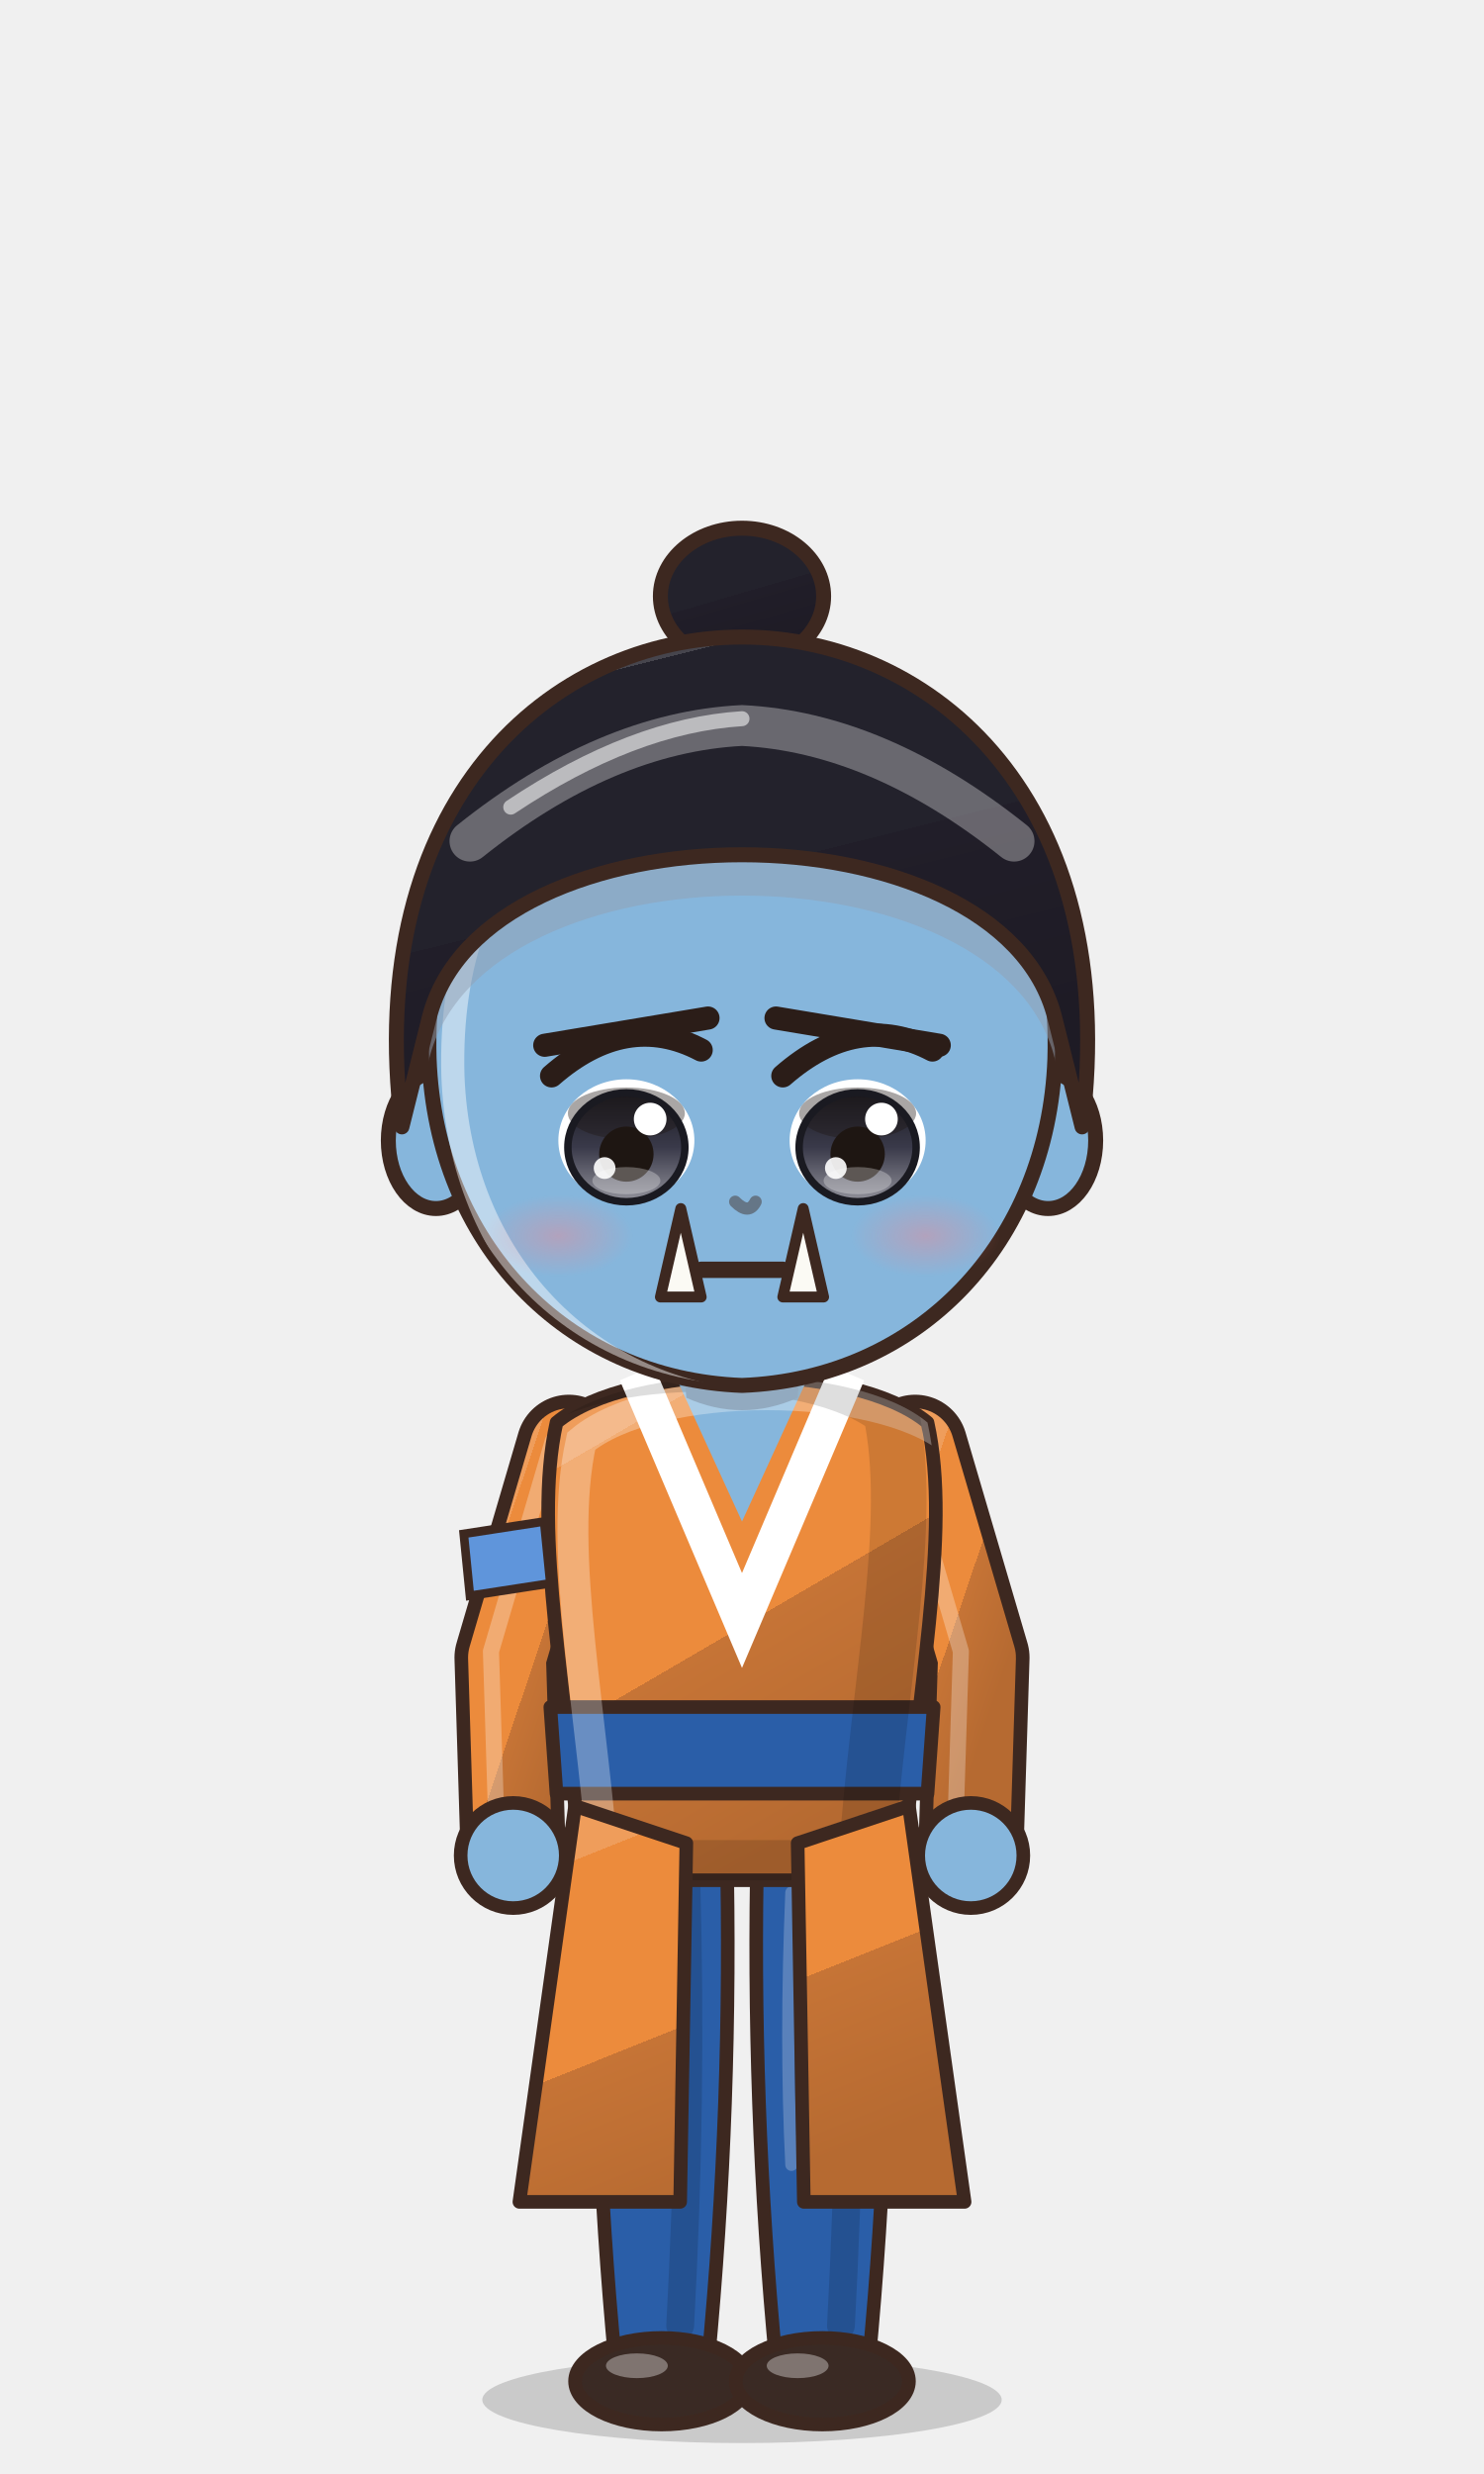
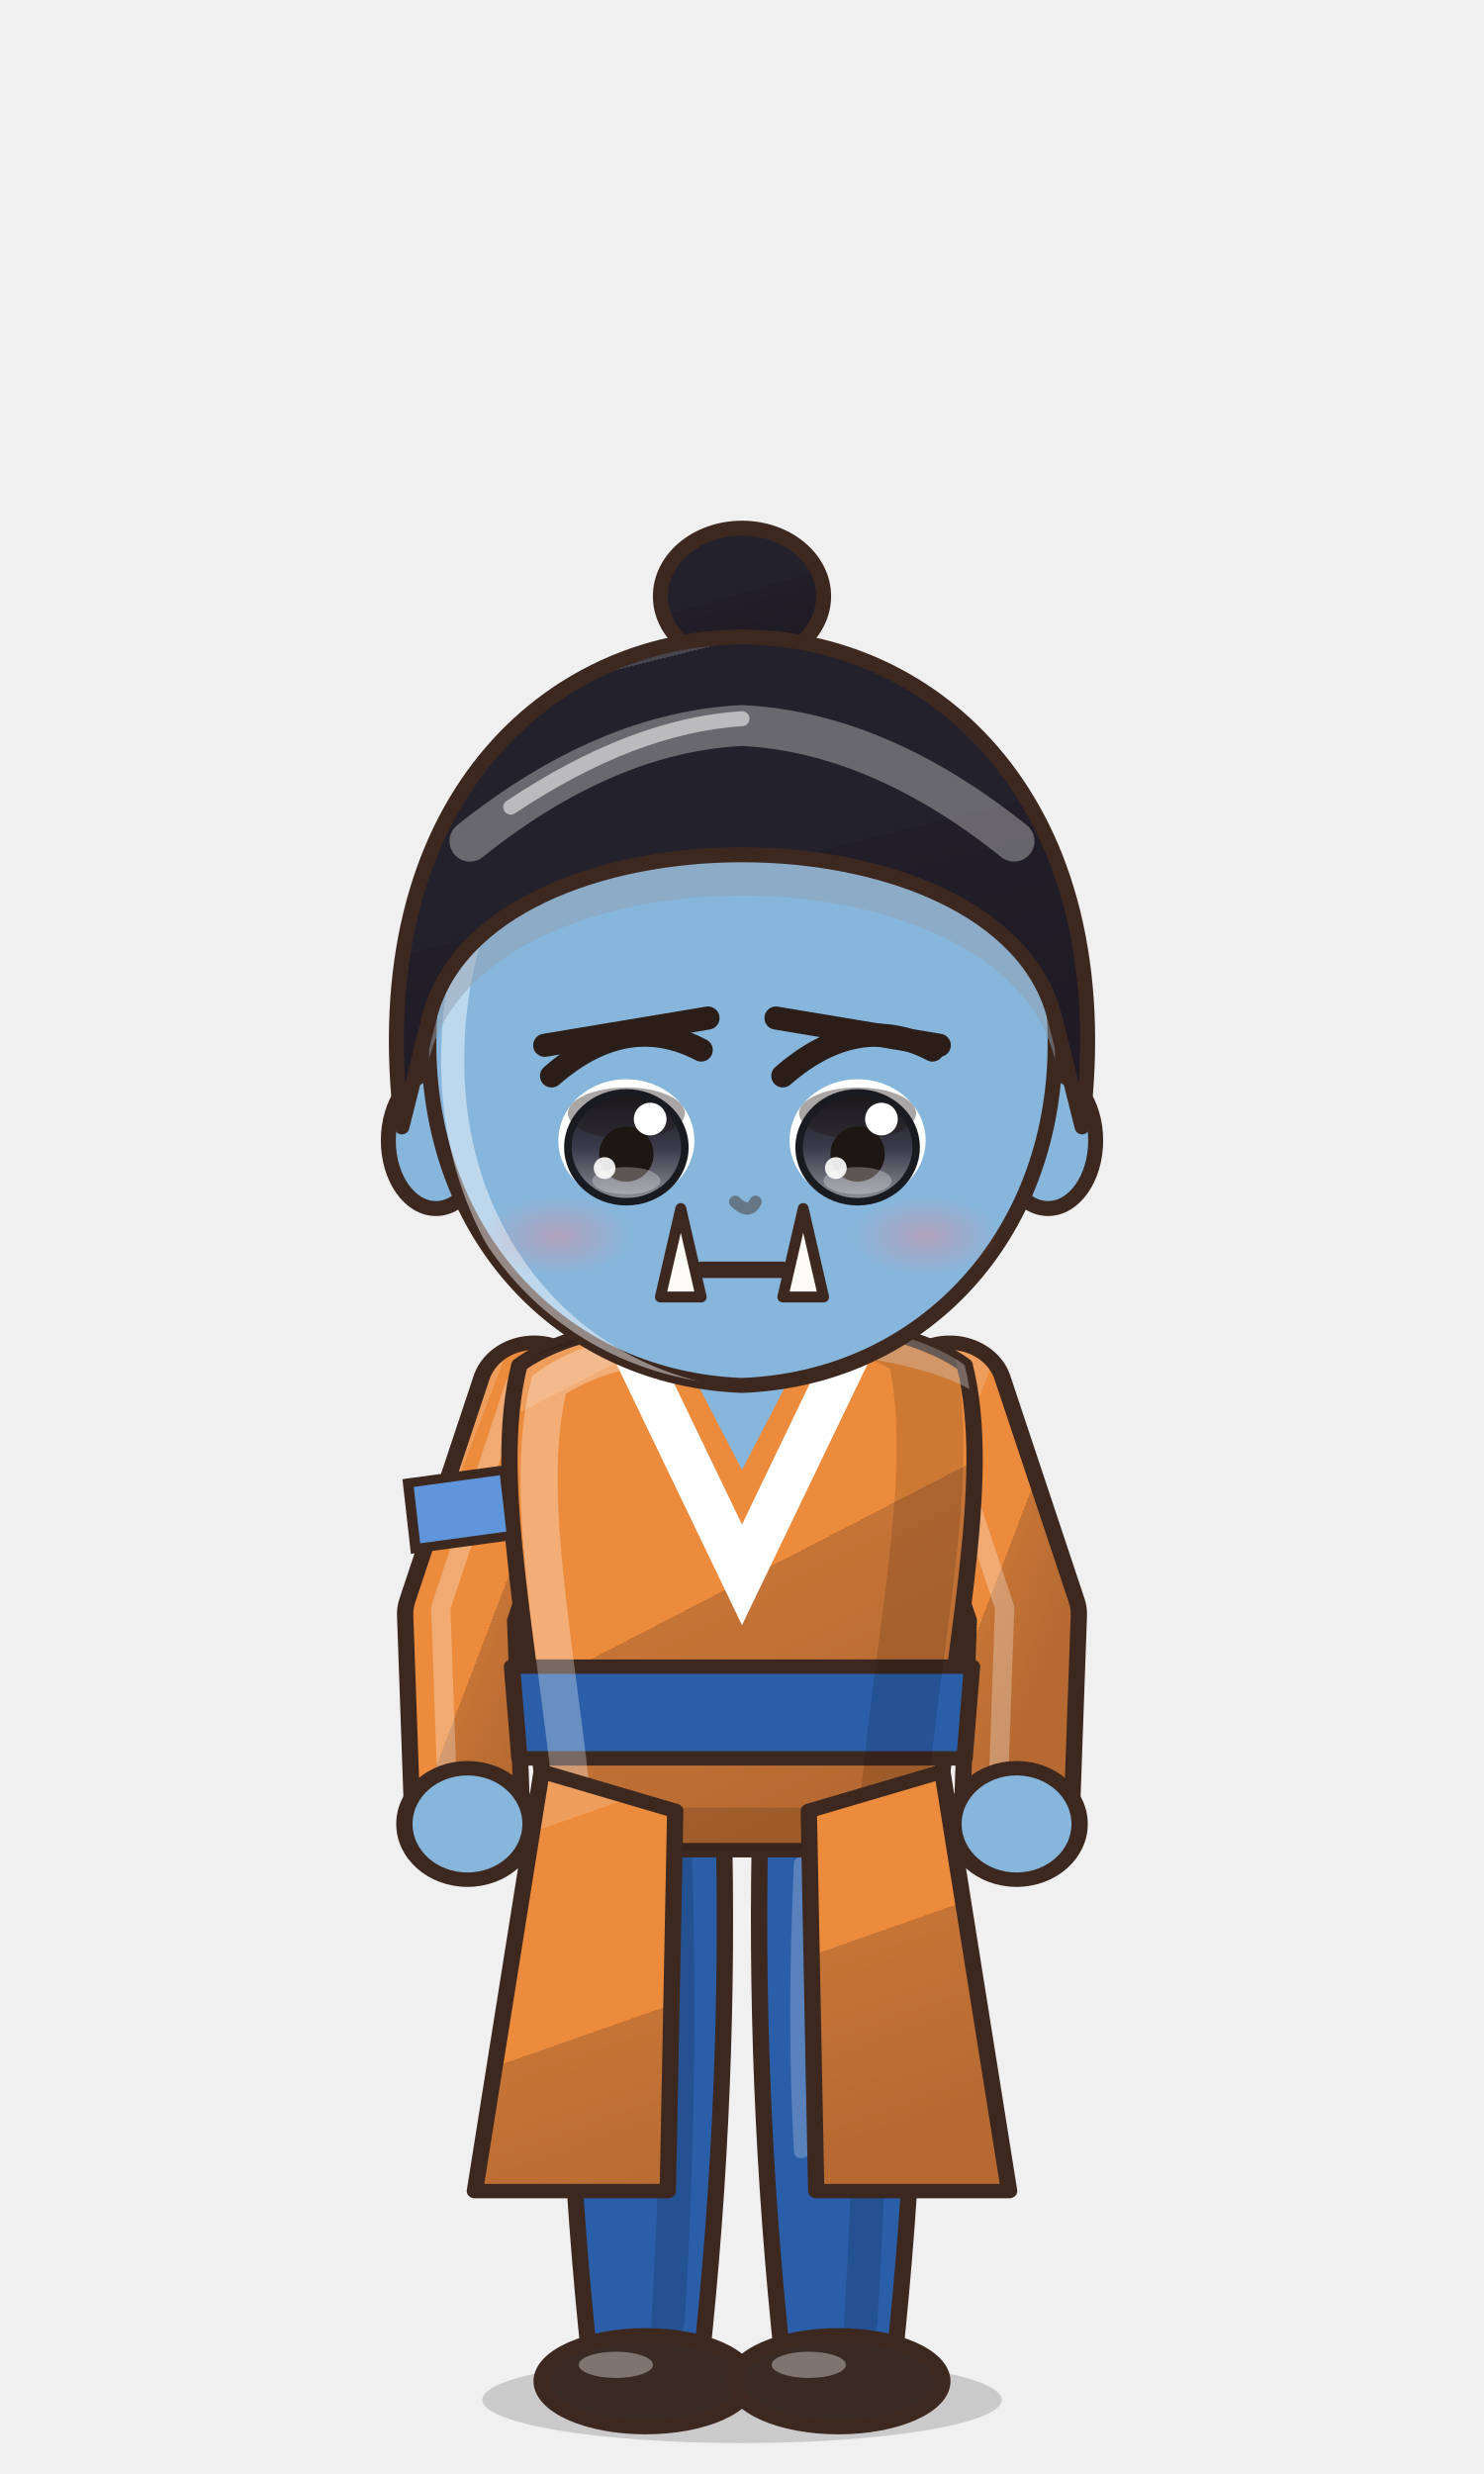
<svg xmlns="http://www.w3.org/2000/svg" viewBox="-120 -180 240 400" width="81.6" height="136.0">
  <defs>
    <linearGradient id="hair55" x1="0" y1="0" x2=".35" y2="1">
      <stop offset="0" stop-color="#46454d" />
      <stop offset=".16" stop-color="#46454d" />
      <stop offset=".16" stop-color="#23222c" />
      <stop offset=".58" stop-color="#23222c" />
      <stop offset=".58" stop-color="#211e29" />
      <stop offset="1" stop-color="#1e1b25" />
    </linearGradient>
    <radialGradient id="skin55" cx=".4" cy=".32" r=".85">
      <stop offset="0" stop-color="#86b6dc" />
      <stop offset=".84" stop-color="#86b6dc" />
      <stop offset=".84" stop-color="#92aac0" />
      <stop offset="1" stop-color="#92aac0" />
    </radialGradient>
    <linearGradient id="cloth55" x1="0" y1="0" x2=".45" y2="1">
      <stop offset="0" stop-color="#ef9d5b" />
      <stop offset=".16" stop-color="#ef9d5b" />
      <stop offset=".16" stop-color="#ec8b3c" />
      <stop offset=".6" stop-color="#ec8b3c" />
      <stop offset=".6" stop-color="#c67436" />
      <stop offset="1" stop-color="#b66a31" />
    </linearGradient>
    <linearGradient id="iris55" x1="0" y1="0" x2="0" y2="1">
      <stop offset="0" stop-color="#1a1a21" />
      <stop offset=".5" stop-color="#3a3a4a" />
      <stop offset="1" stop-color="#92929b" />
    </linearGradient>
    <linearGradient id="gold55" x1="0" y1="0" x2="1" y2="1">
      <stop offset="0" stop-color="#f6d27a" />
      <stop offset=".55" stop-color="#d9a63a" />
      <stop offset="1" stop-color="#a8761e" />
    </linearGradient>
    <linearGradient id="steel55" x1="0" y1="0" x2="1" y2="1">
      <stop offset="0" stop-color="#e4e8ee" />
      <stop offset=".5" stop-color="#9aa3ad" />
      <stop offset="1" stop-color="#5a606a" />
    </linearGradient>
    <linearGradient id="beard55" x1="0" y1="0" x2="0" y2="1">
      <stop offset="0" stop-color="#e6e6ea" />
      <stop offset="1" stop-color="#b8b8c2" />
    </linearGradient>
    <radialGradient id="hawkiris55" cx=".45" cy=".4" r=".7">
      <stop offset="0" stop-color="#ffe27a" />
      <stop offset=".6" stop-color="#e8a52a" />
      <stop offset="1" stop-color="#9a5a12" />
    </radialGradient>
    <linearGradient id="straw55" x1="0" y1="0" x2=".3" y2="1">
      <stop offset="0" stop-color="#ffe7aa" />
      <stop offset=".16" stop-color="#ffe7aa" />
      <stop offset=".16" stop-color="#ffe39a" />
      <stop offset=".58" stop-color="#ffe39a" />
      <stop offset=".58" stop-color="#e9b456" />
      <stop offset="1" stop-color="#d6a54f" />
    </linearGradient>
    <radialGradient id="blush55">
      <stop offset="0" stop-color="#ff7f86" stop-opacity=".9" />
      <stop offset="1" stop-color="#ff7f86" stop-opacity="0" />
    </radialGradient>
    <clipPath id="face55">
      <path d="M -46,-4 C -47,-38 -25,-55 0,-55 C 25,-55 47,-38 46,-4 C 45,23 26,43 0,44 C -26,43 -45,23 -46,-4 Z" />
    </clipPath>
    <clipPath id="torso55">
      <path d="M -30,50 C -34,68 -28,94 -26,124 L 26,124 C 28,94 34,68 30,50 C 18,40 -18,40 -30,50 Z" />
    </clipPath>
  </defs>
  <ellipse cx="0" cy="208" rx="42" ry="7" fill="#000000" opacity=".16" />
  <g transform="translate(0,44.0) scale(1.100) translate(0,-44)">
    <ellipse cx="0" cy="-72" rx="12" ry="10" fill="url(#hair55)" stroke="#3d2820" stroke-width="2.2" stroke-linejoin="round" />
  </g>
-   <g transform="translate(0,205) scale(1,1) translate(0,-205)">
+   <g transform="translate(0,205) scale(1.2,1.06) translate(0,-205)">
    <path d="M -23.5,118 Q -24.5,160.0 -20.5,202 L -5.5,202 Q -1.5,160.0 -2.5,118 Z" fill="#2a5ea8" stroke="#3d2820" stroke-width="2.2" stroke-linejoin="round" />
    <path d="M -9,124 Q -8,160 -10,196" stroke="#000000" stroke-width="4.5" fill="none" opacity=".14" stroke-linecap="round" />
    <path d="M -18,126 Q -19,150 -18,170" stroke="#ffffff" stroke-width="2" fill="none" opacity=".22" stroke-linecap="round" />
    <ellipse cx="-13" cy="205" rx="14" ry="7" fill="#3a2a24" stroke="#3d2820" stroke-width="2.2" stroke-linejoin="round" />
    <ellipse cx="-17" cy="202.5" rx="5" ry="2" fill="#ffffff" opacity=".35" />
    <path d="M 2.5,118 Q 1.5,160.0 5.5,202 L 20.5,202 Q 24.5,160.0 23.5,118 Z" fill="#2a5ea8" stroke="#3d2820" stroke-width="2.2" stroke-linejoin="round" />
    <path d="M 17,124 Q 18,160 16,196" stroke="#000000" stroke-width="4.5" fill="none" opacity=".14" stroke-linecap="round" />
    <path d="M 8,126 Q 7,150 8,170" stroke="#ffffff" stroke-width="2" fill="none" opacity=".22" stroke-linecap="round" />
    <ellipse cx="13" cy="205" rx="14" ry="7" fill="#3a2a24" stroke="#3d2820" stroke-width="2.2" stroke-linejoin="round" />
    <ellipse cx="9" cy="202.5" rx="5" ry="2" fill="#ffffff" opacity=".35" />
    <path d="M -28,54 L -38,88 L -37,120" stroke="#3d2820" stroke-width="17" fill="none" stroke-linecap="round" stroke-linejoin="round" />
    <path d="M -28,54 L -38,88 L -37,120" stroke="url(#cloth55)" stroke-width="12.6" fill="none" stroke-linecap="round" stroke-linejoin="round" />
    <path d="M -28,54 L -38,88 L -37,120" transform="translate(-2.6,-1)" stroke="#ffffff" stroke-width="2.6" fill="none" stroke-linecap="round" stroke-linejoin="round" opacity=".28" />
    <path d="M 28,54 L 38,88 L 37,120" stroke="#3d2820" stroke-width="17" fill="none" stroke-linecap="round" stroke-linejoin="round" />
    <path d="M 28,54 L 38,88 L 37,120" stroke="url(#cloth55)" stroke-width="12.6" fill="none" stroke-linecap="round" stroke-linejoin="round" />
    <path d="M 28,54 L 38,88 L 37,120" transform="translate(-2.6,-1)" stroke="#ffffff" stroke-width="2.6" fill="none" stroke-linecap="round" stroke-linejoin="round" opacity=".28" />
    <path d="M -30,50 C -34,68 -28,94 -26,124 L 26,124 C 28,94 34,68 30,50 C 18,40 -18,40 -30,50 Z" fill="url(#cloth55)" stroke="#3d2820" stroke-width="2.2" stroke-linejoin="round" />
    <path d="M -17,42 L 0,82 L 17,42" stroke="#ffffff" stroke-width="6" fill="none" />
    <path d="M -11,42 L 0,66 L 11,42 Z" fill="url(#skin55)" />
    <path d="M -31,96 L 31,96 L 30,110 L -30,110 Z" fill="#2a5ea8" stroke="#3d2820" stroke-width="2.2" stroke-linejoin="round" />
    <g clip-path="url(#torso55)">
      <path d="M -30,50 C -34,68 -28,94 -26,124 L 26,124 C 28,94 34,68 30,50 C 18,40 -18,40 -30,50 Z" transform="translate(4,3)" fill="none" stroke="#ffffff" stroke-width="5" opacity=".3" />
      <path d="M -30,50 C -34,68 -28,94 -26,124 L 26,124 C 28,94 34,68 30,50 C 18,40 -18,40 -30,50 Z" transform="translate(-6,-2)" fill="none" stroke="#000000" stroke-width="9" opacity=".13" />
    </g>
    <path d="M -27,112 L -36,176 L -10,176 L -9,118 Z M 27,112 L 36,176 L 10,176 L 9,118 Z" fill="url(#cloth55)" stroke="#3d2820" stroke-width="2.2" stroke-linejoin="round" />
    <circle cx="-37" cy="120" r="8.5" fill="url(#skin55)" stroke="#3d2820" stroke-width="2.2" />
    <circle cx="37" cy="120" r="8.5" fill="url(#skin55)" stroke="#3d2820" stroke-width="2.2" />
    <path d="M -45,68 L -32,66 L -31,76 L -44,78 Z" fill="#5f95db" stroke="#3d2820" stroke-width="1.4" />
    <path d="M -10,34 L 10,34 L 9,46 Q 0,50 -9,46 Z" fill="#92aac0" />
  </g>
  <g transform="translate(0,44.0) scale(1.100) translate(0,-44)">
    <ellipse cx="-45" cy="8" rx="7" ry="10" fill="url(#skin55)" stroke="#3d2820" stroke-width="2.2" stroke-linejoin="round" />
    <ellipse cx="45" cy="8" rx="7" ry="10" fill="url(#skin55)" stroke="#3d2820" stroke-width="2.2" stroke-linejoin="round" />
    <path d="M -46,-4 C -47,-38 -25,-55 0,-55 C 25,-55 47,-38 46,-4 C 45,23 26,43 0,44 C -26,43 -45,23 -46,-4 Z" fill="url(#skin55)" stroke="#3d2820" stroke-width="2.2" stroke-linejoin="round" />
    <g clip-path="url(#face55)">
      <path d="M -46,-4 C -47,-38 -25,-55 0,-55 C 25,-55 47,-38 46,-4 C 45,23 26,43 0,44 C -26,43 -45,23 -46,-4 Z" transform="translate(3.5,2.5)" fill="none" stroke="#ffffff" stroke-width="3.4" opacity=".45" />
    </g>
    <g clip-path="url(#face55)">
      <path d="M -50,6 C -56,-42 -28,-66 0,-66 C 28,-66 56,-42 50,6 L 46,-10 C 38,-42 -38,-42 -46,-10 Z" transform="translate(0,6)" fill="#929fb2" opacity=".5" />
    </g>
    <ellipse cx="-17" cy="8" rx="10" ry="9" fill="#ffffff" />
    <ellipse cx="-17" cy="9" rx="8.6" ry="8" fill="url(#iris55)" />
    <ellipse cx="-17" cy="4.0" rx="8.6" ry="3.8" fill="#1e1612" opacity=".38" />
    <ellipse cx="-17" cy="9" rx="8.6" ry="8" fill="none" stroke="#1a1a21" stroke-width="1.1" />
    <ellipse cx="-17" cy="10" rx="4" ry="4.05" fill="#1e1612" />
    <ellipse cx="-17" cy="13.9" rx="5" ry="2.0" fill="#ffffff" opacity=".28" />
    <circle cx="-13.5" cy="4.85" r="2.4" fill="#ffffff" />
    <circle cx="-20.2" cy="12.05" r="1.6" fill="#ffffff" opacity=".9" />
    <path d="M -28,-1.5 Q -17,-11.1 -6,-5.3" stroke="#2b1d18" stroke-width="3.4" fill="none" stroke-linecap="round" />
    <path d="M -29,-6 L -5,-10" stroke="#2b1d18" stroke-width="3.4" stroke-linecap="round" />
    <ellipse cx="17" cy="8" rx="10" ry="9" fill="#ffffff" />
    <ellipse cx="17" cy="9" rx="8.6" ry="8" fill="url(#iris55)" />
    <ellipse cx="17" cy="4.0" rx="8.6" ry="3.8" fill="#1e1612" opacity=".38" />
    <ellipse cx="17" cy="9" rx="8.6" ry="8" fill="none" stroke="#1a1a21" stroke-width="1.1" />
    <ellipse cx="17" cy="10" rx="4" ry="4.05" fill="#1e1612" />
    <ellipse cx="17" cy="13.9" rx="5" ry="2.0" fill="#ffffff" opacity=".28" />
    <circle cx="20.5" cy="4.85" r="2.4" fill="#ffffff" />
    <circle cx="13.8" cy="12.05" r="1.6" fill="#ffffff" opacity=".9" />
    <path d="M 6,-1.5 Q 17,-11.1 28,-5.3" stroke="#2b1d18" stroke-width="3.4" fill="none" stroke-linecap="round" />
    <path d="M 5,-10 L 29,-6" stroke="#2b1d18" stroke-width="3.4" stroke-linecap="round" />
    <path d="M -6,27 L 6,27" stroke="#3d2820" stroke-width="2.4" stroke-linecap="round" />
    <ellipse cx="-27" cy="22" rx="11" ry="6" fill="url(#blush55)" opacity="0.40" />
    <ellipse cx="27" cy="22" rx="11" ry="6" fill="url(#blush55)" opacity="0.40" />
    <path d="M -1,17 Q 1,19 2,17" stroke="#657687" stroke-width="1.8" fill="none" stroke-linecap="round" />
    <path d="M -12,31 L -9,18 L -6,31 Z" fill="#fbfaf4" stroke="#3d2820" stroke-width="1.6" stroke-linejoin="round" />
    <path d="M 12,31 L 9,18 L 6,31 Z" fill="#fbfaf4" stroke="#3d2820" stroke-width="1.6" stroke-linejoin="round" />
    <path d="M -50,6 C -56,-42 -28,-66 0,-66 C 28,-66 56,-42 50,6 L 46,-10 C 38,-42 -38,-42 -46,-10 Z" fill="url(#hair55)" stroke="#3d2820" stroke-width="2.2" stroke-linejoin="round" />
    <defs>
      <clipPath id="hf55">
        <path d="M -50,6 C -56,-42 -28,-66 0,-66 C 28,-66 56,-42 50,6 L 46,-10 C 38,-42 -38,-42 -46,-10 Z" />
      </clipPath>
    </defs>
    <g clip-path="url(#hf55)">
      <path d="M -40,-36 Q -20,-52 0,-53 Q 20,-52 40,-36" stroke="#ffffff" stroke-width="6" fill="none" stroke-linecap="round" opacity=".32" />
      <path d="M -34,-41 Q -16,-53 0,-54" stroke="#ffffff" stroke-width="2.2" fill="none" stroke-linecap="round" opacity=".55" />
    </g>
  </g>
-   <g transform="translate(0,205) scale(1,1) translate(0,-205)" />
+   <g transform="translate(0,205) scale(1.2,1.06) translate(0,-205)" />
</svg>
